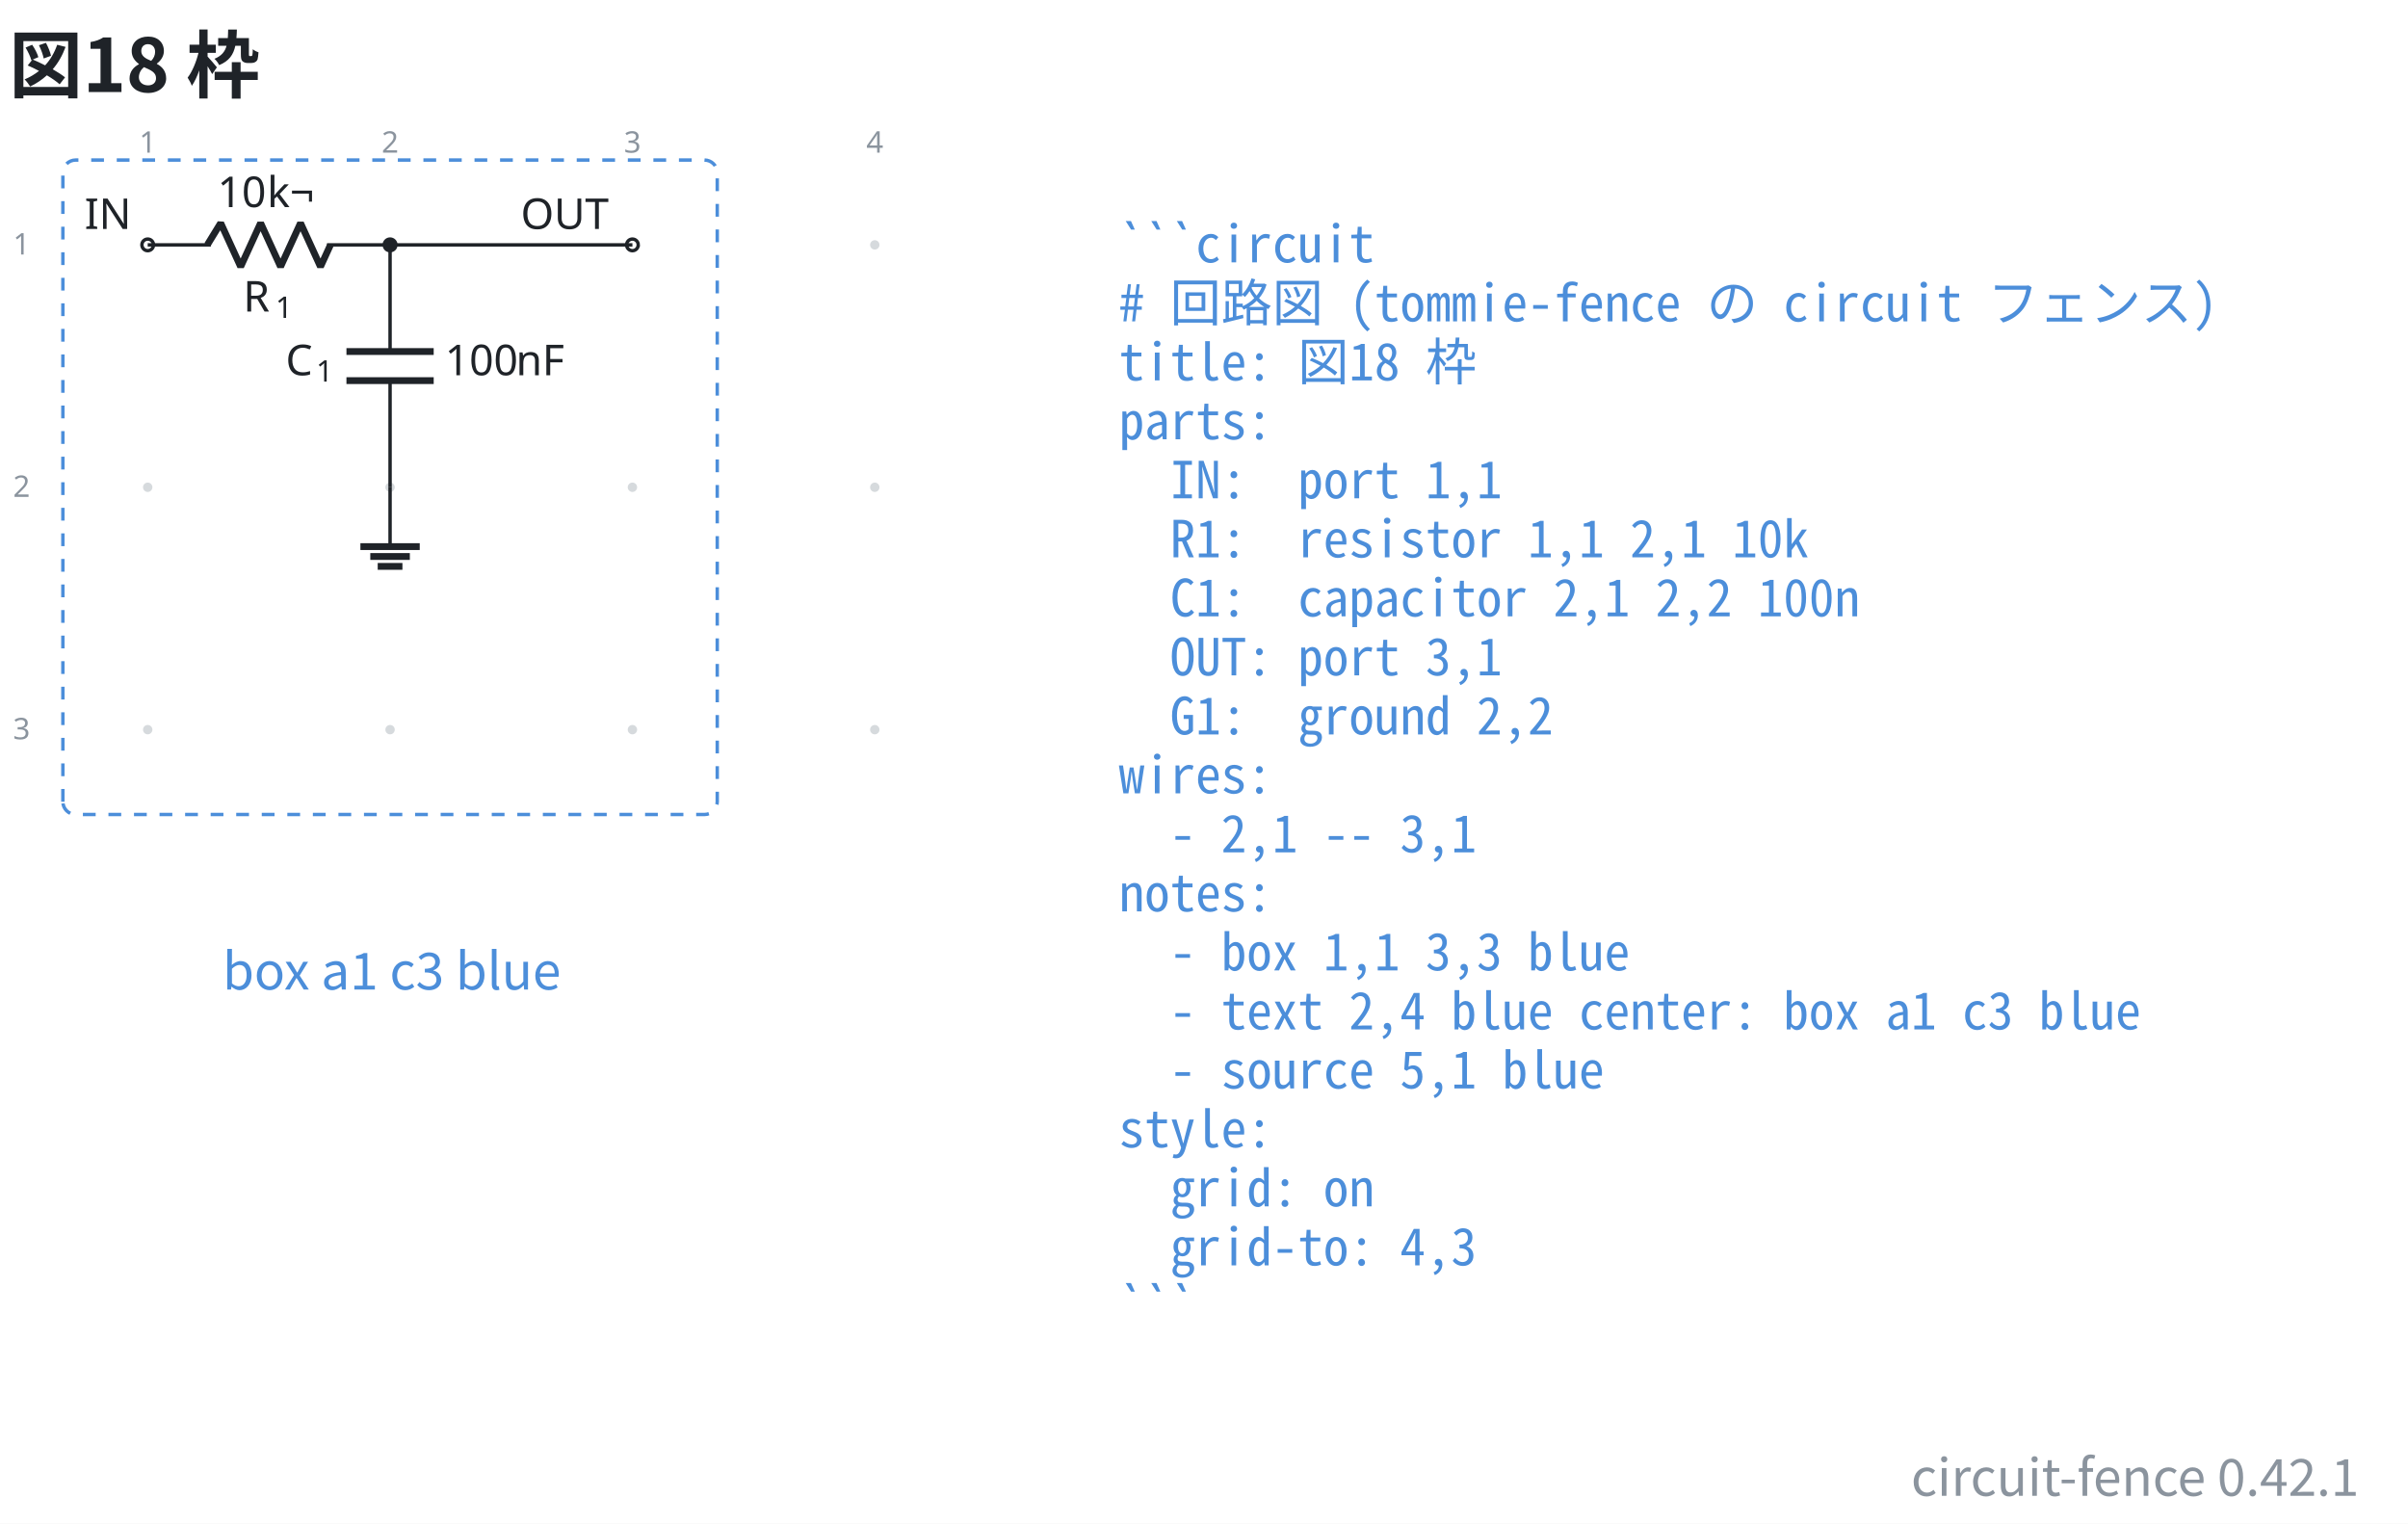
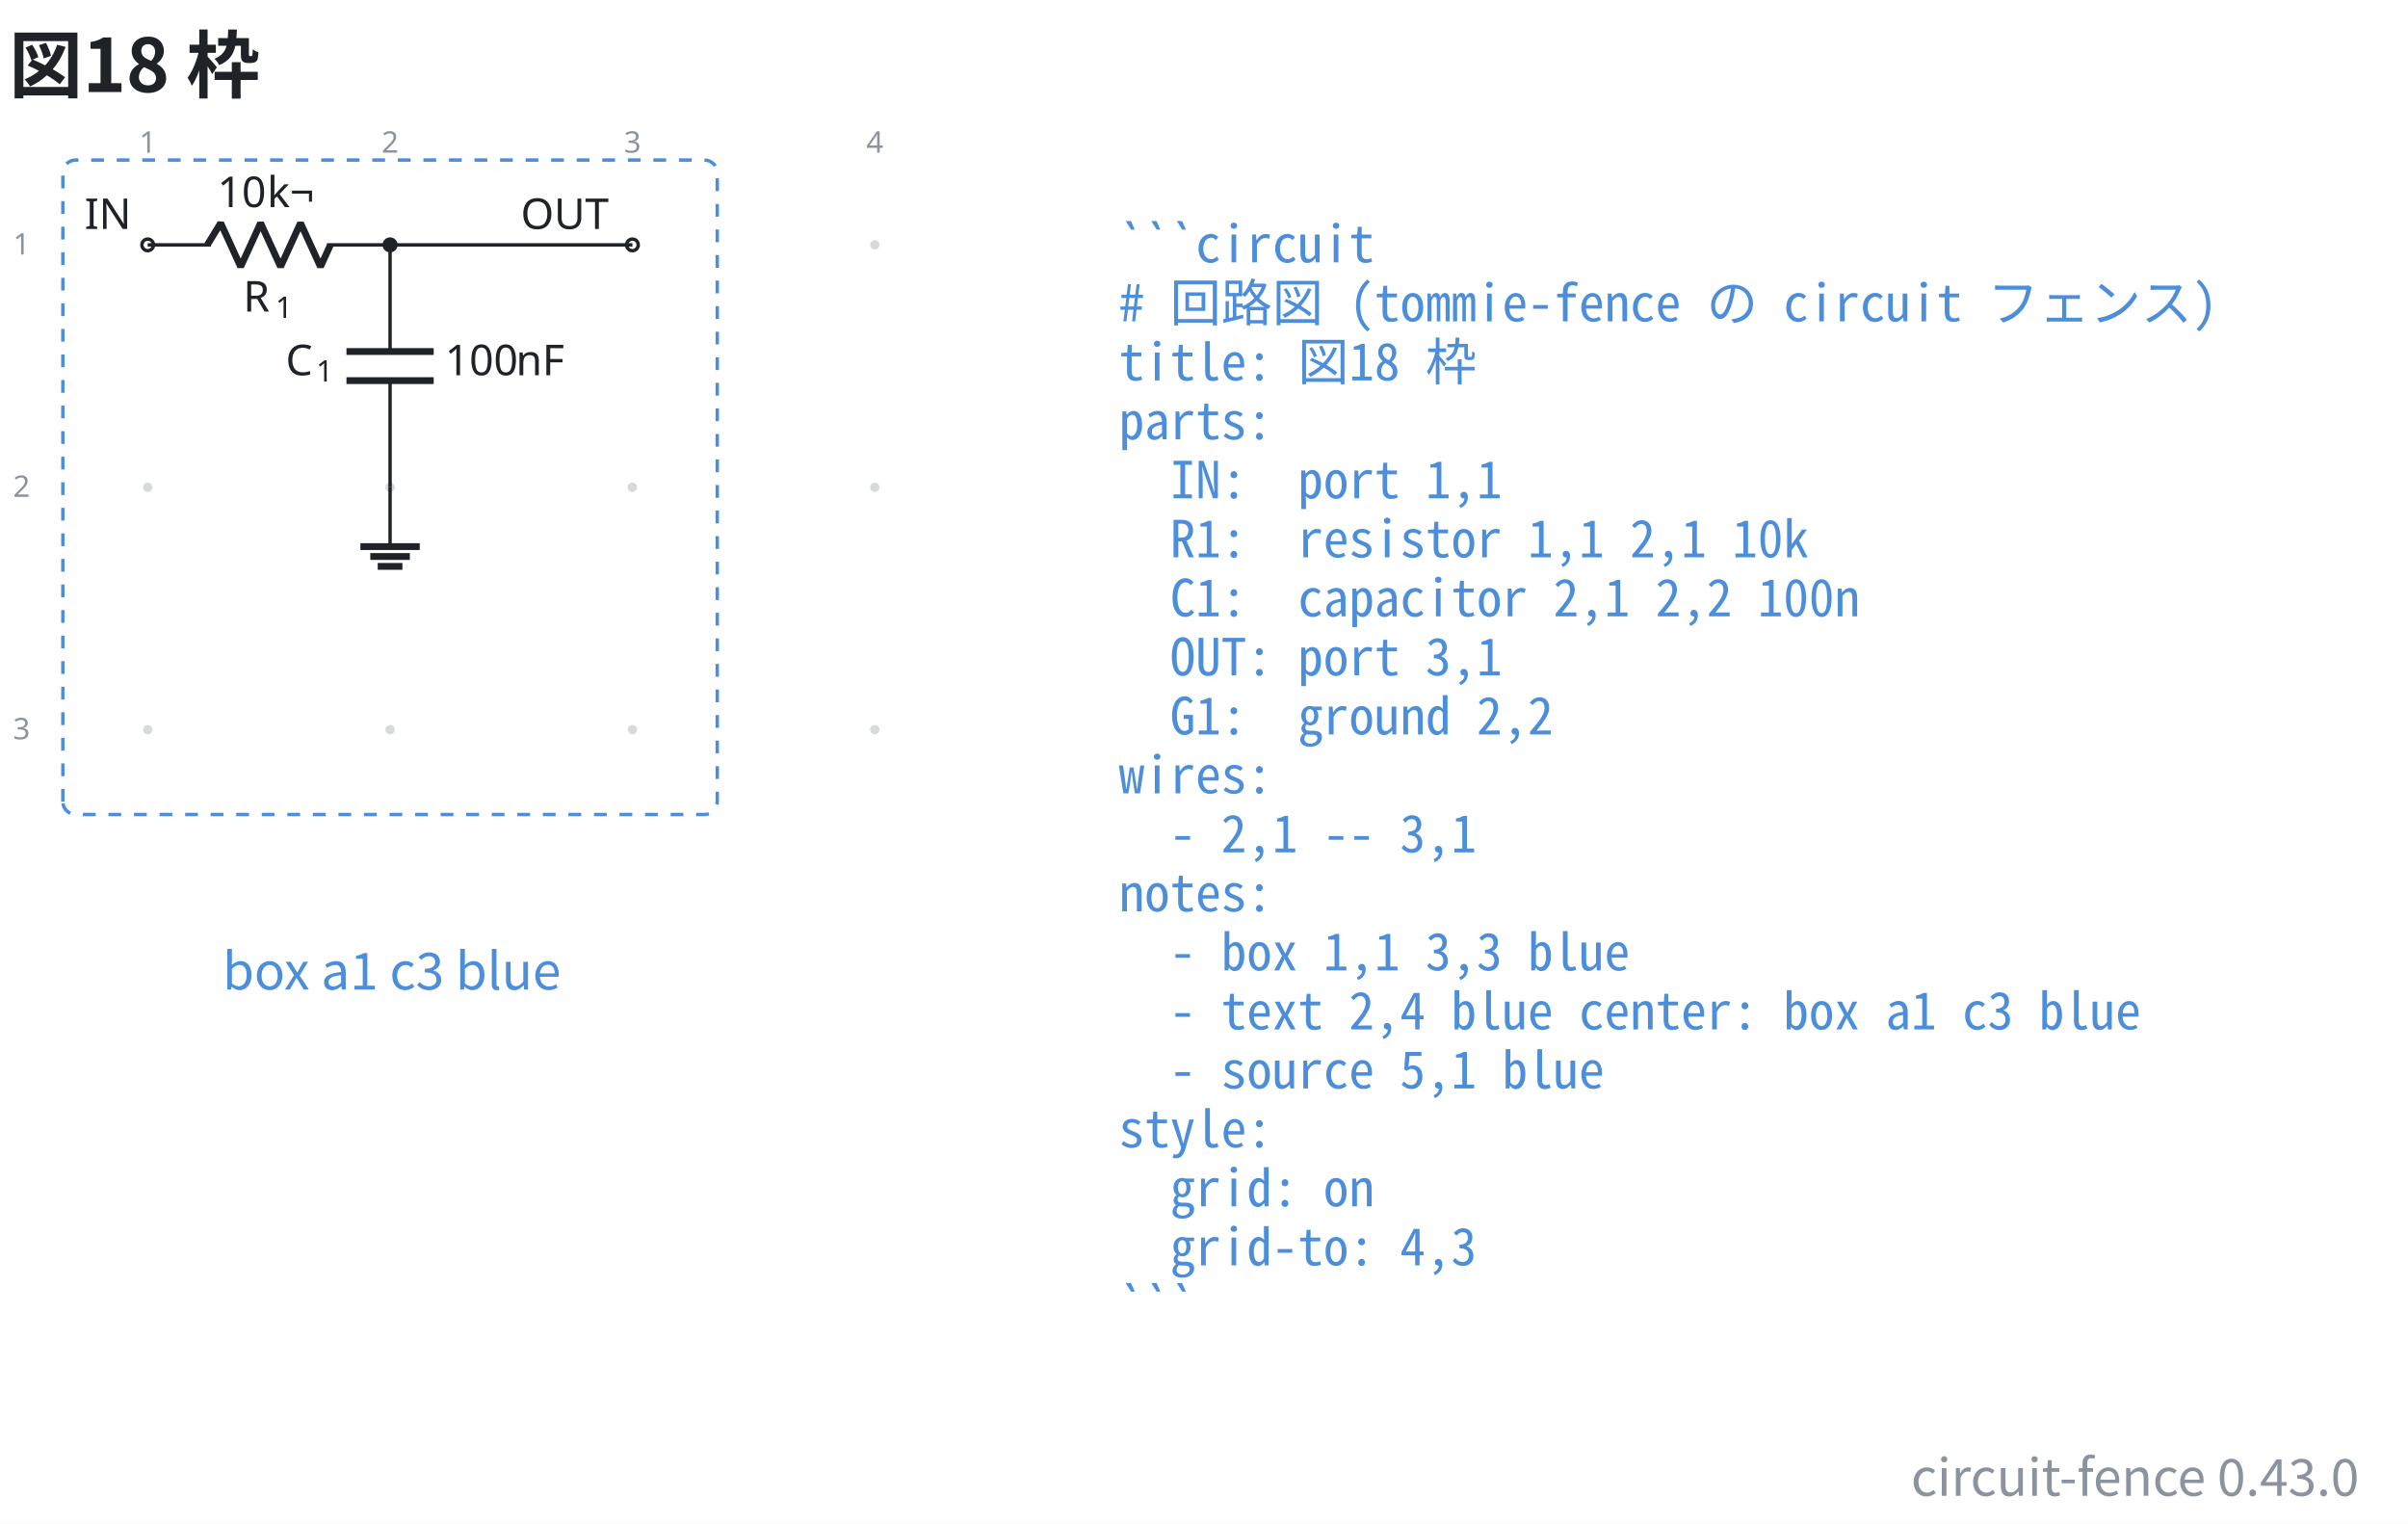
- <svg xmlns="http://www.w3.org/2000/svg" data-figure-paper="#ffffff" data-circuit-fence="0.42.1" fill="#1f2328" width="753.863" height="476.944" viewBox="-72 -72 565.397 357.708">
+ <svg xmlns="http://www.w3.org/2000/svg" data-figure-paper="#ffffff" data-circuit-fence="0.43.0" fill="#1f2328" width="753.863" height="476.944" viewBox="-72 -72 565.397 357.708">
  <rect x="-72" y="-72" width="565.397" height="357.708" fill="#ffffff" />
  <g stroke="#1f2328" stroke-miterlimit="10" stroke-width=".8">
    <path fill="#8b949e" fill-opacity=".35" stroke="none" stroke-opacity=".35" d="M-36.218-14.511a1.1 1.1 0 1 0-2.2 0 1.1 1.1 0 0 0 2.2 0M-36.218 42.394a1.1 1.1 0 1 0-2.2 0 1.1 1.1 0 0 0 2.2 0M-36.218 99.3a1.1 1.1 0 1 0-2.2 0 1.1 1.1 0 0 0 2.2 0M20.688-14.511a1.1 1.1 0 1 0-2.2 0 1.1 1.1 0 0 0 2.2 0M20.688 42.394a1.1 1.1 0 1 0-2.2 0 1.1 1.1 0 0 0 2.2 0M20.688 99.3a1.1 1.1 0 1 0-2.2 0 1.1 1.1 0 0 0 2.2 0M77.593-14.511a1.1 1.1 0 1 0-2.2 0 1.1 1.1 0 0 0 2.2 0M77.593 42.394a1.1 1.1 0 1 0-2.2 0 1.1 1.1 0 0 0 2.2 0M77.593 99.3a1.1 1.1 0 1 0-2.2 0 1.1 1.1 0 0 0 2.2 0M134.499-14.511a1.1 1.1 0 1 0-2.2 0 1.1 1.1 0 0 0 2.2 0M134.499 42.394a1.1 1.1 0 1 0-2.2 0 1.1 1.1 0 0 0 2.2 0M134.499 99.3a1.1 1.1 0 1 0-2.2 0 1.1 1.1 0 0 0 2.2 0m-1.1 0" />
    <g fill="#8b949e" stroke="#8b949e">
      <text x="-37.318" y="-14.511" fill="#8b949e" stroke="none" font-family="cmr7" font-size="7" transform="translate(-1.993 -21.645)">1</text>
    </g>
    <g fill="#8b949e" stroke="#8b949e">
      <text x="-37.318" y="-14.511" fill="#8b949e" stroke="none" font-family="cmr7" font-size="7" transform="translate(54.912 -21.645)">2</text>
    </g>
    <g fill="#8b949e" stroke="#8b949e">
      <text x="-37.318" y="-14.511" fill="#8b949e" stroke="none" font-family="cmr7" font-size="7" transform="translate(111.818 -21.645)">3</text>
    </g>
    <g fill="#8b949e" stroke="#8b949e">
      <text x="-37.318" y="-14.511" fill="#8b949e" stroke="none" font-family="cmr7" font-size="7" transform="translate(168.723 -21.645)">4</text>
    </g>
    <g fill="#8b949e" stroke="#8b949e">
      <text x="-37.318" y="-14.511" fill="#8b949e" stroke="none" font-family="cmr7" font-size="7" transform="translate(-31.62 2.256)">1</text>
    </g>
    <g fill="#8b949e" stroke="#8b949e">
      <text x="-37.318" y="-14.511" fill="#8b949e" stroke="none" font-family="cmr7" font-size="7" transform="translate(-31.62 59.161)">2</text>
    </g>
    <g fill="#8b949e" stroke="#8b949e">
      <text x="-37.318" y="-14.511" fill="#8b949e" stroke="none" font-family="cmr7" font-size="7" transform="translate(-31.62 116.067)">3</text>
    </g>
    <g fill="#ffffff">
      <path d="M-35.952-14.511a1.365 1.365 0 1 0-2.731 0 1.365 1.365 0 0 0 2.73 0Zm-1.366 0" />
    </g>
    <text x="-37.318" y="-14.511" stroke="none" font-family="cmr10" font-size="10" transform="translate(-14.844 -3.733)">IN</text>
    <path fill="none" d="M-37.318-14.511h.4m-.4 0h14.796m27.314 0h14.796m-.4 0h.4" />
    <g stroke-linejoin="bevel" stroke-width="1.6">
      <path fill="none" d="m-23.322-14.511 3.143-5.122 4.685 10.243 4.686-10.243L-6.122-9.39l4.686-10.243L3.249-9.39l2.343-5.121" />
    </g>
    <g stroke="none">
      <text x="-37.318" y="-14.511" font-family="cmmi10" font-size="10" transform="translate(22.413 15.648)">R</text>
      <text x="-29.725" y="-13.011" font-family="cmr7" font-size="7" transform="translate(22.413 15.648)">1</text>
    </g>
    <g stroke="none" font-family="cmr10" font-size="10">
      <text x="-37.318" y="-14.511" transform="translate(16.37 -8.863)">10</text>
      <text x="-25.651" y="-14.511" transform="translate(16.37 -8.863)">k¬</text>
    </g>
    <path fill="none" d="M19.588-14.511v.4m0-.4v25.038m0 6.829v25.038m0-.4v.4" />
    <g stroke-width="1.6">
      <path fill="none" d="M29.83 10.527H9.346m20.486 6.829H9.345" />
    </g>
    <g stroke="none">
      <text x="-37.318" y="-14.511" font-family="cmmi10" font-size="10" transform="translate(32.39 30.606)">C</text>
      <text x="-30.171" y="-13.011" font-family="cmr7" font-size="7" transform="translate(32.39 30.606)">1</text>
    </g>
    <g stroke="none" font-family="cmr10" font-size="10">
      <text x="-37.318" y="-14.511" transform="translate(69.787 30.606)">100</text>
      <text x="-20.651" y="-14.511" transform="translate(69.787 30.606)">nF</text>
    </g>
    <g fill="#ffffff">
      <path d="M77.859-14.511a1.365 1.365 0 1 0-2.731 0 1.365 1.365 0 0 0 2.73 0Zm-1.366 0" />
    </g>
    <text x="-37.318" y="-14.511" stroke="none" font-family="cmr10" font-size="10" transform="translate(87.578 -3.733)">OUT</text>
    <path fill="none" d="M19.588 42.394v13.93" />
    <path fill="none" stroke-width="1.6" d="M12.622 56.325h13.931m-11.609 2.321h9.287m-7.545 2.322h5.804" />
    <path fill="none" d="M19.588-14.511h56.905" />
    <path d="M20.953-14.511a1.365 1.365 0 1 0-2.73 0 1.365 1.365 0 0 0 2.73 0Zm-1.365 0" />
    <path fill="none" stroke="#4c8eda" stroke-dasharray="3.0,3.0" d="M-57.235 116.217V-31.428a3 3 0 0 1 3-3H93.41a3 3 0 0 1 3 3v147.645a3 3 0 0 1-3 3H-54.235a3 3 0 0 1-3-3ZM96.41-34.428" />
    <g>
      <text x="-37.318" y="-14.511" fill="#4c8eda" stroke="none" font-family="'Noto Sans CJK JP','Noto Sans JP','Hiragino Sans','Yu Gothic',sans-serif" font-size="12" transform="translate(57.305 174.816)" text-anchor="middle">box a1 c3 blue</text>
    </g>
    <g>
      <text x="-37.318" y="-14.511" fill="#4c8eda" stroke="none" font-family="'Noto Sans Mono CJK JP',ui-monospace,'SFMono-Regular',Consolas,'Liberation Mono',monospace" font-size="12" transform="translate(228.022 4.1)" xml:space="preserve">```circuit</text>
    </g>
    <g>
      <text x="-37.318" y="-14.511" fill="#4c8eda" stroke="none" font-family="'Noto Sans Mono CJK JP',ui-monospace,'SFMono-Regular',Consolas,'Liberation Mono',monospace" font-size="12" transform="translate(228.022 17.956)" xml:space="preserve"># 回路図 (tommie-fence の circuit フェンス)</text>
    </g>
    <g>
      <text x="-37.318" y="-14.511" fill="#4c8eda" stroke="none" font-family="'Noto Sans Mono CJK JP',ui-monospace,'SFMono-Regular',Consolas,'Liberation Mono',monospace" font-size="12" transform="translate(228.022 31.813)" xml:space="preserve">title: 図18 枠</text>
    </g>
    <g>
      <text x="-37.318" y="-14.511" fill="#4c8eda" stroke="none" font-family="'Noto Sans Mono CJK JP',ui-monospace,'SFMono-Regular',Consolas,'Liberation Mono',monospace" font-size="12" transform="translate(228.022 45.641)" xml:space="preserve">parts:</text>
    </g>
    <g>
      <text x="-37.318" y="-14.511" fill="#4c8eda" stroke="none" font-family="'Noto Sans Mono CJK JP',ui-monospace,'SFMono-Regular',Consolas,'Liberation Mono',monospace" font-size="12" transform="translate(228.022 59.498)" xml:space="preserve">  IN:  port 1,1</text>
    </g>
    <g>
      <text x="-37.318" y="-14.511" fill="#4c8eda" stroke="none" font-family="'Noto Sans Mono CJK JP',ui-monospace,'SFMono-Regular',Consolas,'Liberation Mono',monospace" font-size="12" transform="translate(228.022 73.354)" xml:space="preserve">  R1:  resistor 1,1 2,1 10k</text>
    </g>
    <g>
      <text x="-37.318" y="-14.511" fill="#4c8eda" stroke="none" font-family="'Noto Sans Mono CJK JP',ui-monospace,'SFMono-Regular',Consolas,'Liberation Mono',monospace" font-size="12" transform="translate(228.022 87.21)" xml:space="preserve">  C1:  capacitor 2,1 2,2 100n</text>
    </g>
    <g>
      <text x="-37.318" y="-14.511" fill="#4c8eda" stroke="none" font-family="'Noto Sans Mono CJK JP',ui-monospace,'SFMono-Regular',Consolas,'Liberation Mono',monospace" font-size="12" transform="translate(228.022 101.067)" xml:space="preserve">  OUT: port 3,1</text>
    </g>
    <g>
      <text x="-37.318" y="-14.511" fill="#4c8eda" stroke="none" font-family="'Noto Sans Mono CJK JP',ui-monospace,'SFMono-Regular',Consolas,'Liberation Mono',monospace" font-size="12" transform="translate(228.022 114.924)" xml:space="preserve">  G1:  ground 2,2</text>
    </g>
    <g>
      <text x="-37.318" y="-14.511" fill="#4c8eda" stroke="none" font-family="'Noto Sans Mono CJK JP',ui-monospace,'SFMono-Regular',Consolas,'Liberation Mono',monospace" font-size="12" transform="translate(228.022 128.751)" xml:space="preserve">wires:</text>
    </g>
    <g>
      <text x="-37.318" y="-14.511" fill="#4c8eda" stroke="none" font-family="'Noto Sans Mono CJK JP',ui-monospace,'SFMono-Regular',Consolas,'Liberation Mono',monospace" font-size="12" transform="translate(228.022 142.608)" xml:space="preserve">  - 2,1 -- 3,1</text>
    </g>
    <g>
      <text x="-37.318" y="-14.511" fill="#4c8eda" stroke="none" font-family="'Noto Sans Mono CJK JP',ui-monospace,'SFMono-Regular',Consolas,'Liberation Mono',monospace" font-size="12" transform="translate(228.022 156.464)" xml:space="preserve">notes:</text>
    </g>
    <g>
      <text x="-37.318" y="-14.511" fill="#4c8eda" stroke="none" font-family="'Noto Sans Mono CJK JP',ui-monospace,'SFMono-Regular',Consolas,'Liberation Mono',monospace" font-size="12" transform="translate(228.022 170.32)" xml:space="preserve">  - box 1,1 3,3 blue</text>
    </g>
    <g>
      <text x="-37.318" y="-14.511" fill="#4c8eda" stroke="none" font-family="'Noto Sans Mono CJK JP',ui-monospace,'SFMono-Regular',Consolas,'Liberation Mono',monospace" font-size="12" transform="translate(228.022 184.177)" xml:space="preserve">  - text 2,4 blue center: box a1 c3 blue</text>
    </g>
    <g>
      <text x="-37.318" y="-14.511" fill="#4c8eda" stroke="none" font-family="'Noto Sans Mono CJK JP',ui-monospace,'SFMono-Regular',Consolas,'Liberation Mono',monospace" font-size="12" transform="translate(228.022 198.034)" xml:space="preserve">  - source 5,1 blue</text>
    </g>
    <g>
      <text x="-37.318" y="-14.511" fill="#4c8eda" stroke="none" font-family="'Noto Sans Mono CJK JP',ui-monospace,'SFMono-Regular',Consolas,'Liberation Mono',monospace" font-size="12" transform="translate(228.022 211.862)" xml:space="preserve">style:</text>
    </g>
    <g>
      <text x="-37.318" y="-14.511" fill="#4c8eda" stroke="none" font-family="'Noto Sans Mono CJK JP',ui-monospace,'SFMono-Regular',Consolas,'Liberation Mono',monospace" font-size="12" transform="translate(228.022 225.718)" xml:space="preserve">  grid: on</text>
    </g>
    <g>
      <text x="-37.318" y="-14.511" fill="#4c8eda" stroke="none" font-family="'Noto Sans Mono CJK JP',ui-monospace,'SFMono-Regular',Consolas,'Liberation Mono',monospace" font-size="12" transform="translate(228.022 239.575)" xml:space="preserve">  grid-to: 4,3</text>
    </g>
    <g>
      <text x="-37.318" y="-14.511" fill="#4c8eda" stroke="none" font-family="'Noto Sans Mono CJK JP',ui-monospace,'SFMono-Regular',Consolas,'Liberation Mono',monospace" font-size="12" transform="translate(228.022 253.431)" xml:space="preserve">```</text>
    </g>
    <g>
      <text x="-37.318" y="-14.511" fill="#1f2328" stroke="none" font-family="'Noto Sans CJK JP','Noto Sans JP','Hiragino Sans','Yu Gothic',sans-serif" font-size="17.28" transform="translate(-32.552 -35.889)" font-weight="bold">図18 枠</text>
    </g>
    <g>
-       <text x="-37.318" y="-14.511" fill="#8b949e" stroke="none" font-family="'Noto Sans CJK JP','Noto Sans JP','Hiragino Sans','Yu Gothic',sans-serif" font-size="12" transform="translate(519.236 293.676)" text-anchor="end">circuit-fence 0.42.1</text>
+       <text x="-37.318" y="-14.511" fill="#8b949e" stroke="none" font-family="'Noto Sans CJK JP','Noto Sans JP','Hiragino Sans','Yu Gothic',sans-serif" font-size="12" transform="translate(519.236 293.676)" text-anchor="end">circuit-fence 0.43.0</text>
    </g>
  </g>
</svg>
